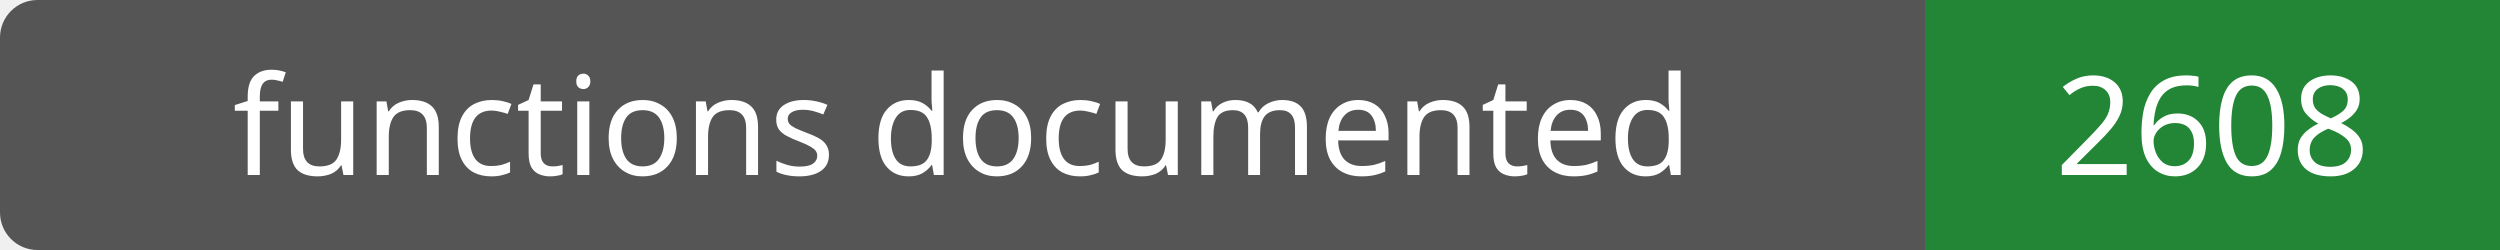
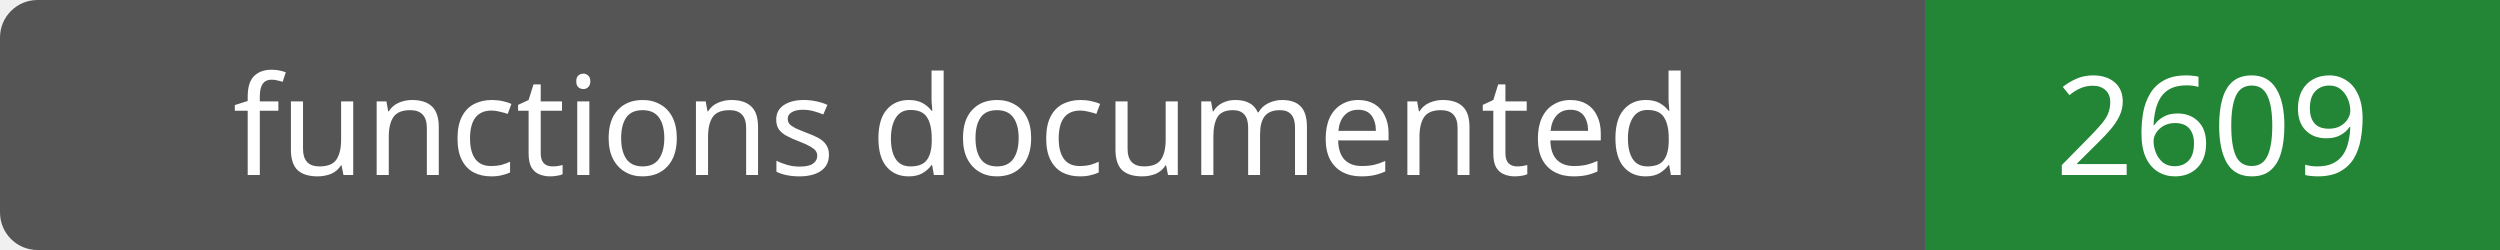
- <svg xmlns="http://www.w3.org/2000/svg" width="200" height="20" role="img" aria-label="functions documented: 2608">
+ <svg xmlns="http://www.w3.org/2000/svg" width="200" height="20" role="img" aria-label="functions documented: 2609">
  <rect width="200" height="20" rx="3" fill="#555" />
  <path fill="#238636" d="M154 0h46v20H154z" />
  <g fill="#fff" text-anchor="middle" font-family="Verdana,sans-serif" font-size="11">
    <text x="77.0" y="14">functions documented</text>
-     <text x="177.0" y="14">2608</text>
+     <text x="177.0" y="14">2609</text>
  </g>
</svg>
